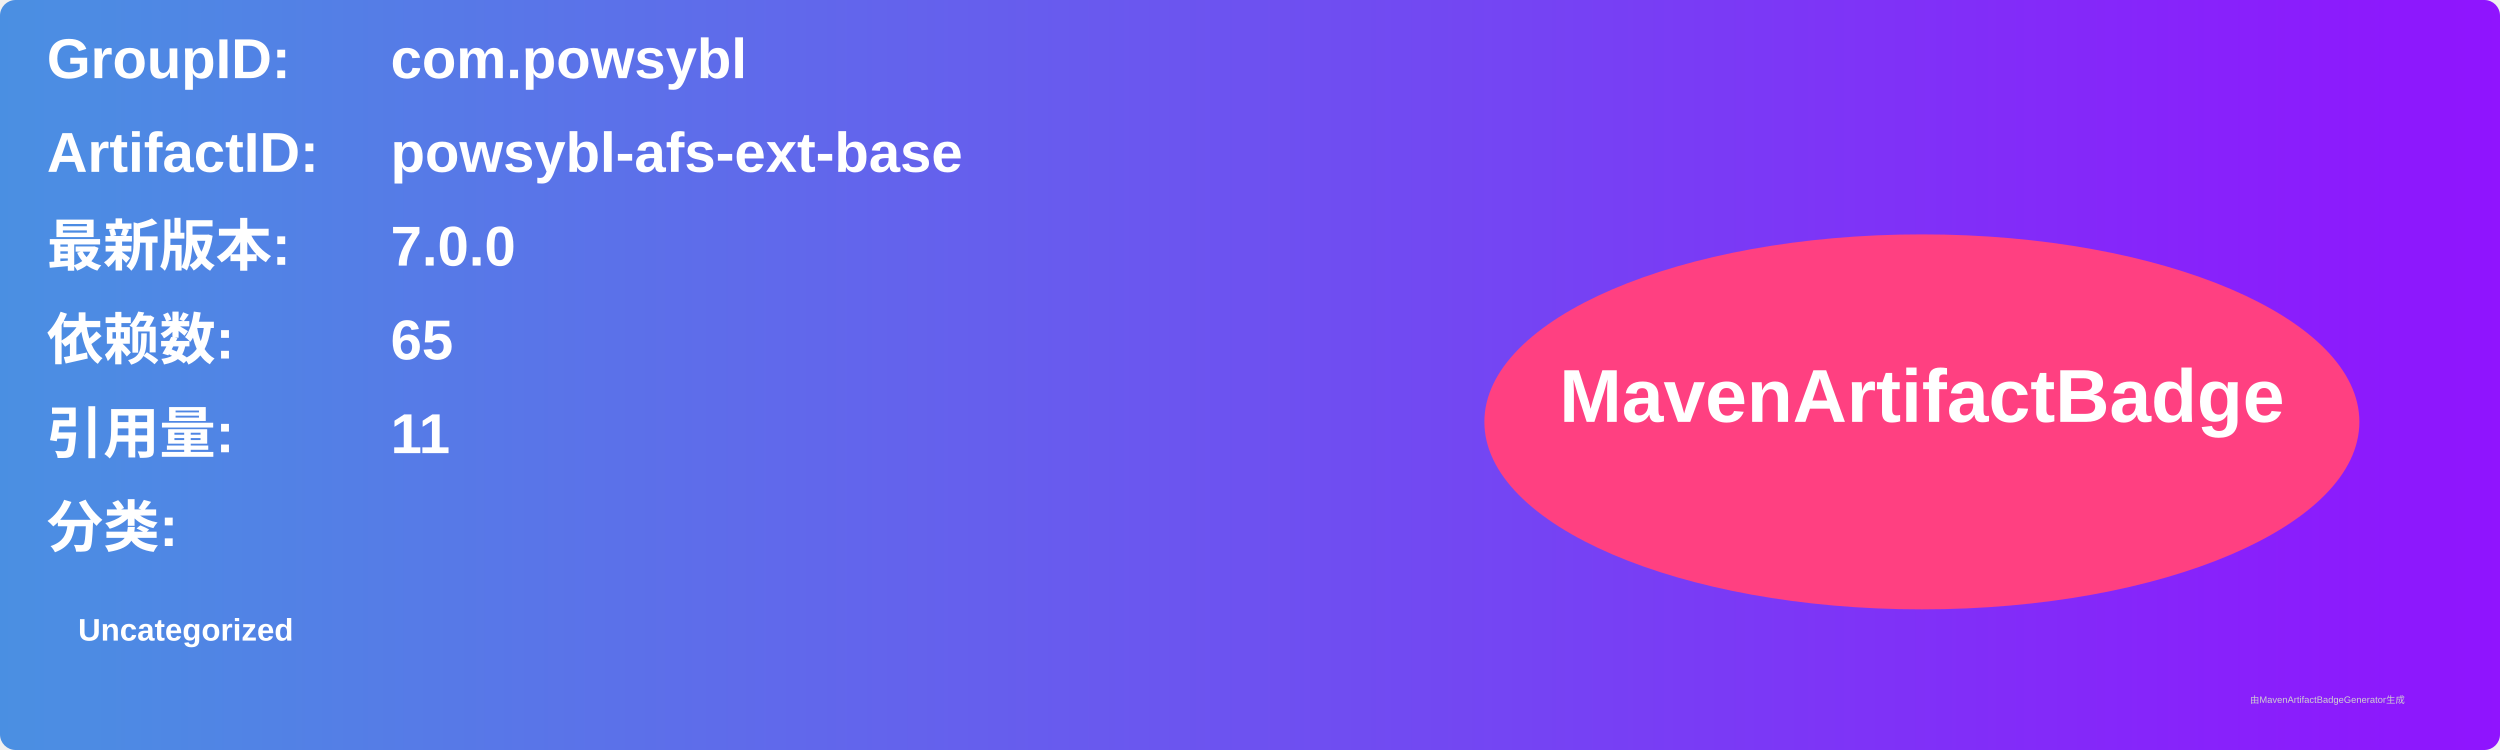
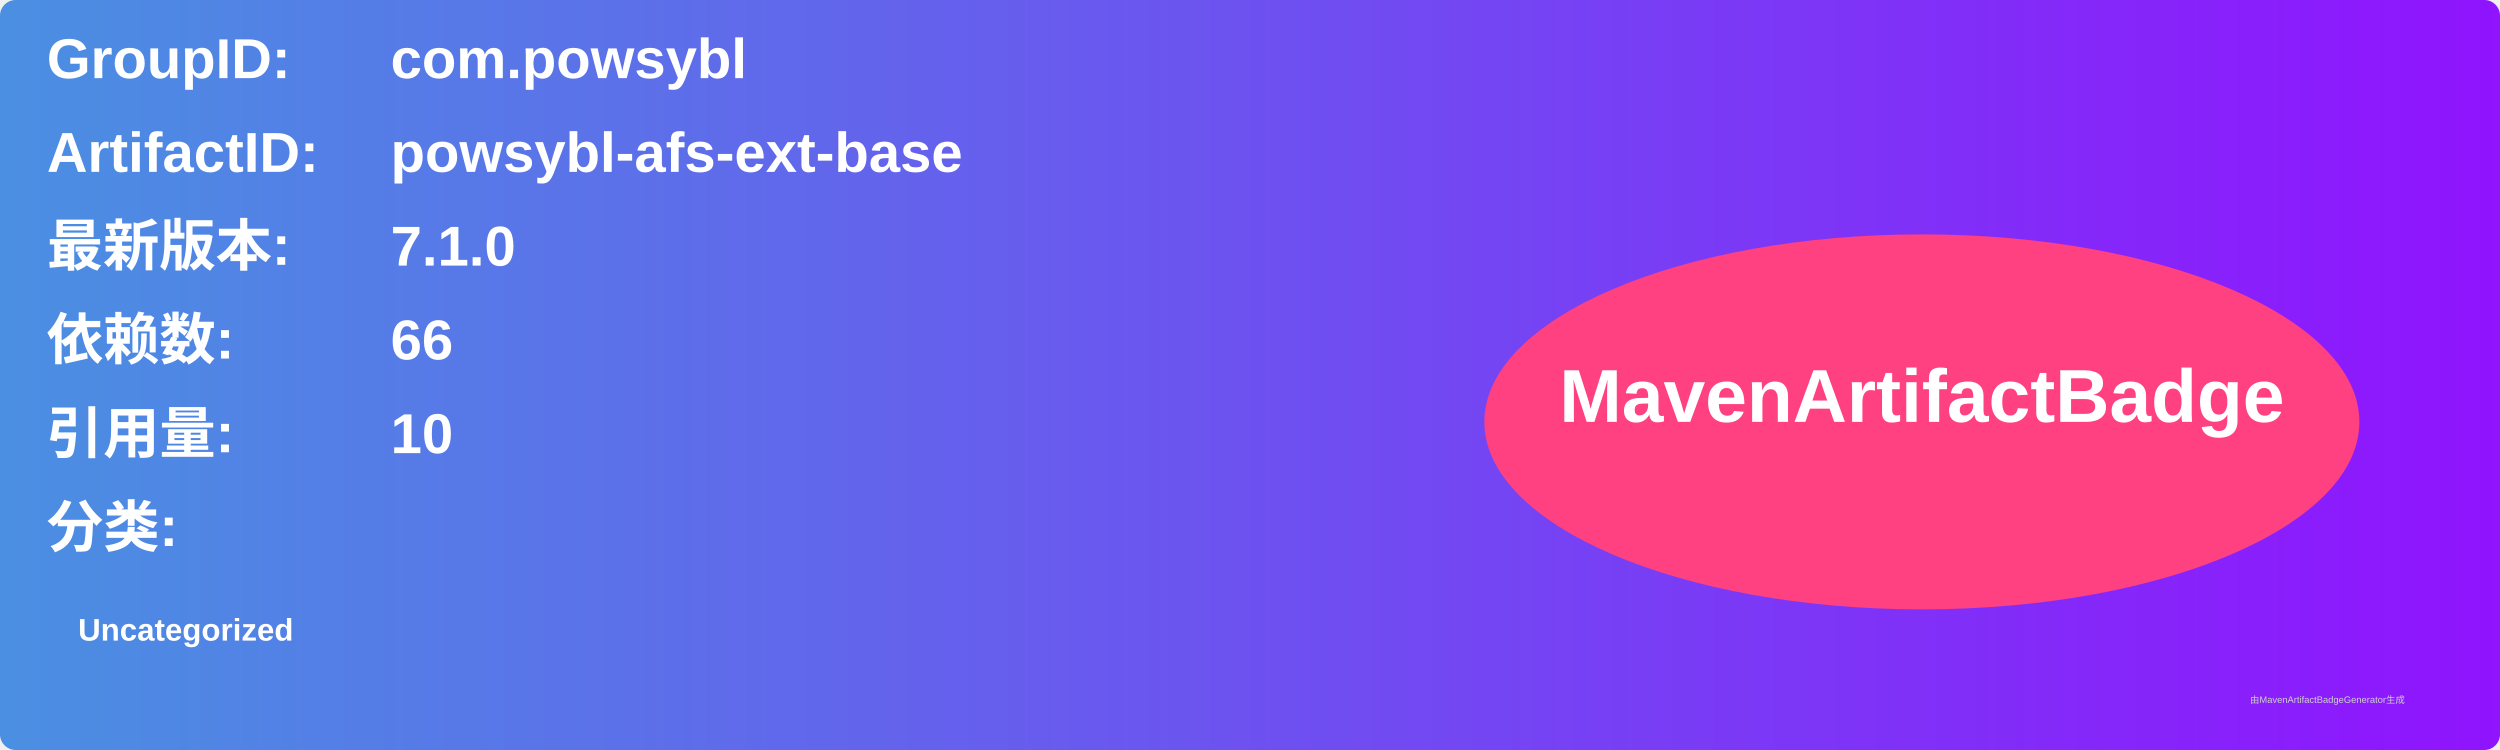
<svg xmlns="http://www.w3.org/2000/svg" width="800" height="240" viewBox="0 0 800 240">
  <linearGradient id="grad" x1="0%" y1="0%" x2="100%" y2="0%">
    <stop offset="0%" stop-color="#4a90e2" />
    <stop offset="100%" stop-color="#9013fe" />
  </linearGradient>
  <rect width="100%" height="100%" rx="5" ry="5" fill="url(#grad)" />
  <g transform="translate(15, 15)">
    <text x="0" y="10" font-family="Arial" font-size="18" fill="white" font-weight="bold" width="260">GroupID:</text>
    <text x="110" y="10" font-family="Arial" font-size="18" fill="white" font-weight="bold" width="460">com.powsybl</text>
    <text x="0" y="40" font-family="Arial" font-size="18" fill="white" font-weight="bold" width="260">ArtifactID:</text>
    <text x="110" y="40" font-family="Arial" font-size="18" fill="white" font-weight="bold" width="460">powsybl-afs-ext-base</text>
    <text x="0" y="70" font-family="Arial" font-size="18" fill="white" font-weight="bold">最新版本:</text>
    <text x="110" y="70" font-family="Arial" font-size="18" fill="white" font-weight="bold">
-       <tspan font-weight="bold">7.0.0</tspan>
+       <tspan font-weight="bold">7.1.0</tspan>
    </text>
    <text x="0" y="100" font-family="Arial" font-size="18" fill="white" font-weight="bold">依赖数: </text>
    <text x="110" y="100" font-family="Arial" font-size="18" fill="white">
-       <tspan font-weight="bold">65</tspan>
+       <tspan font-weight="bold">66</tspan>
    </text>
    <text x="0" y="130" font-family="Arial" font-size="18" fill="white" font-weight="bold">引用量: </text>
    <text x="110" y="130" font-family="Arial" font-size="18" fill="white">
-       <tspan font-weight="bold">11</tspan>
+       <tspan font-weight="bold">10</tspan>
    </text>
    <text x="0" y="160" font-family="Arial" font-size="18" fill="white" font-weight="bold">分类:</text>
    <text x="10" y="190" font-family="Arial" font-size="10" fill="white">
      <tspan font-weight="bold">Uncategorized</tspan>
    </text>
    <ellipse cx="600" cy="120" rx="140" ry="60" fill="#ff4081" />
    <text x="600" y="120" text-anchor="middle" font-family="Arial" font-size="24" fill="white" font-weight="bold">MavenArtifactBadge</text>
  </g>
  <text x="720" y="225" font-family="Arial" font-size="3" fill="#d0d0d0">由MavenArtifactBadgeGenerator生成</text>
</svg>
